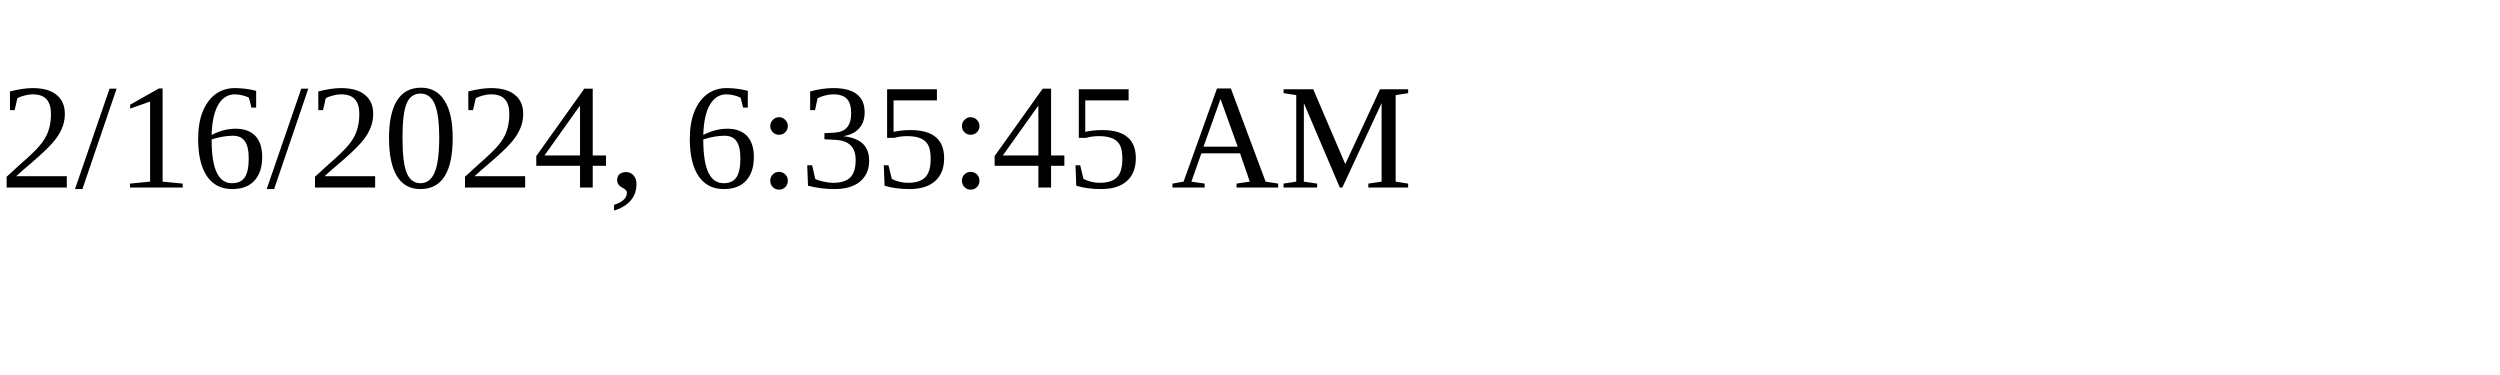
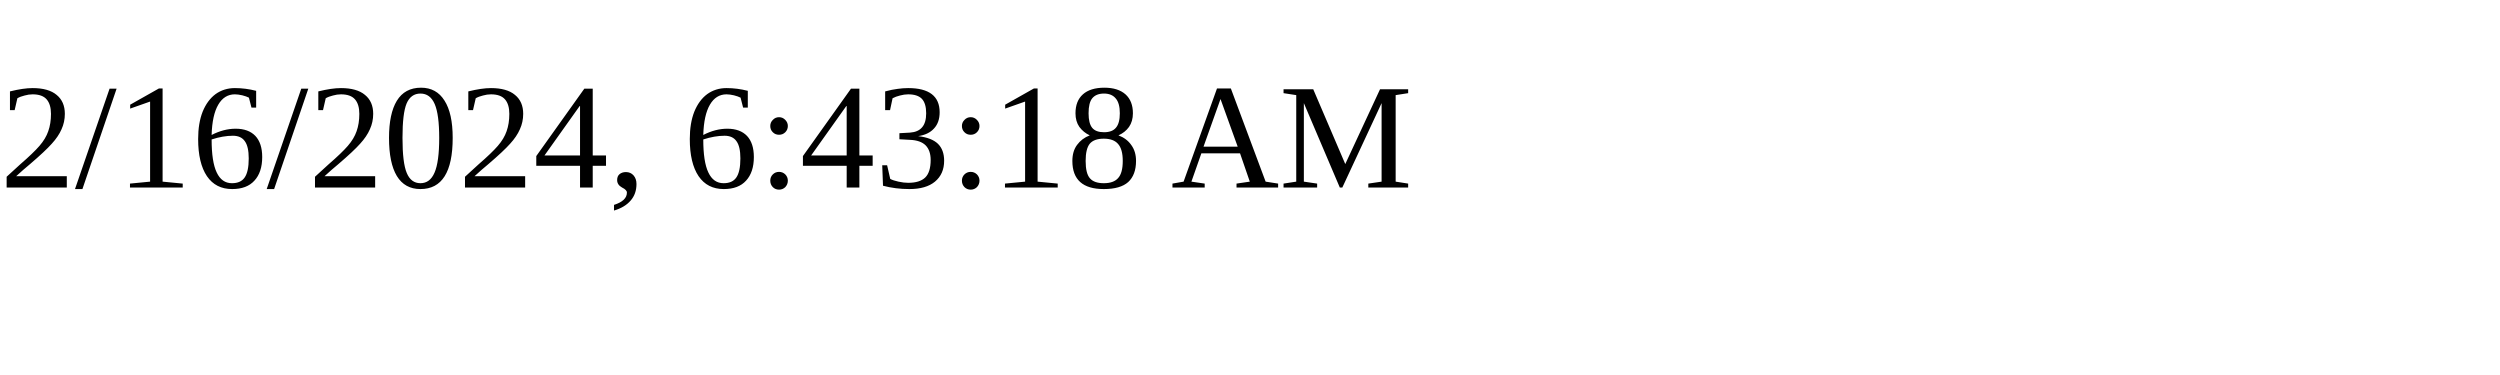
<svg xmlns="http://www.w3.org/2000/svg" height="30" width="200">
-   <text x="0" y="15">2/16/2024, 6:35:45 AM</text>
+   <text x="0" y="15">2/16/2024, 6:43:18 AM</text>
</svg>
